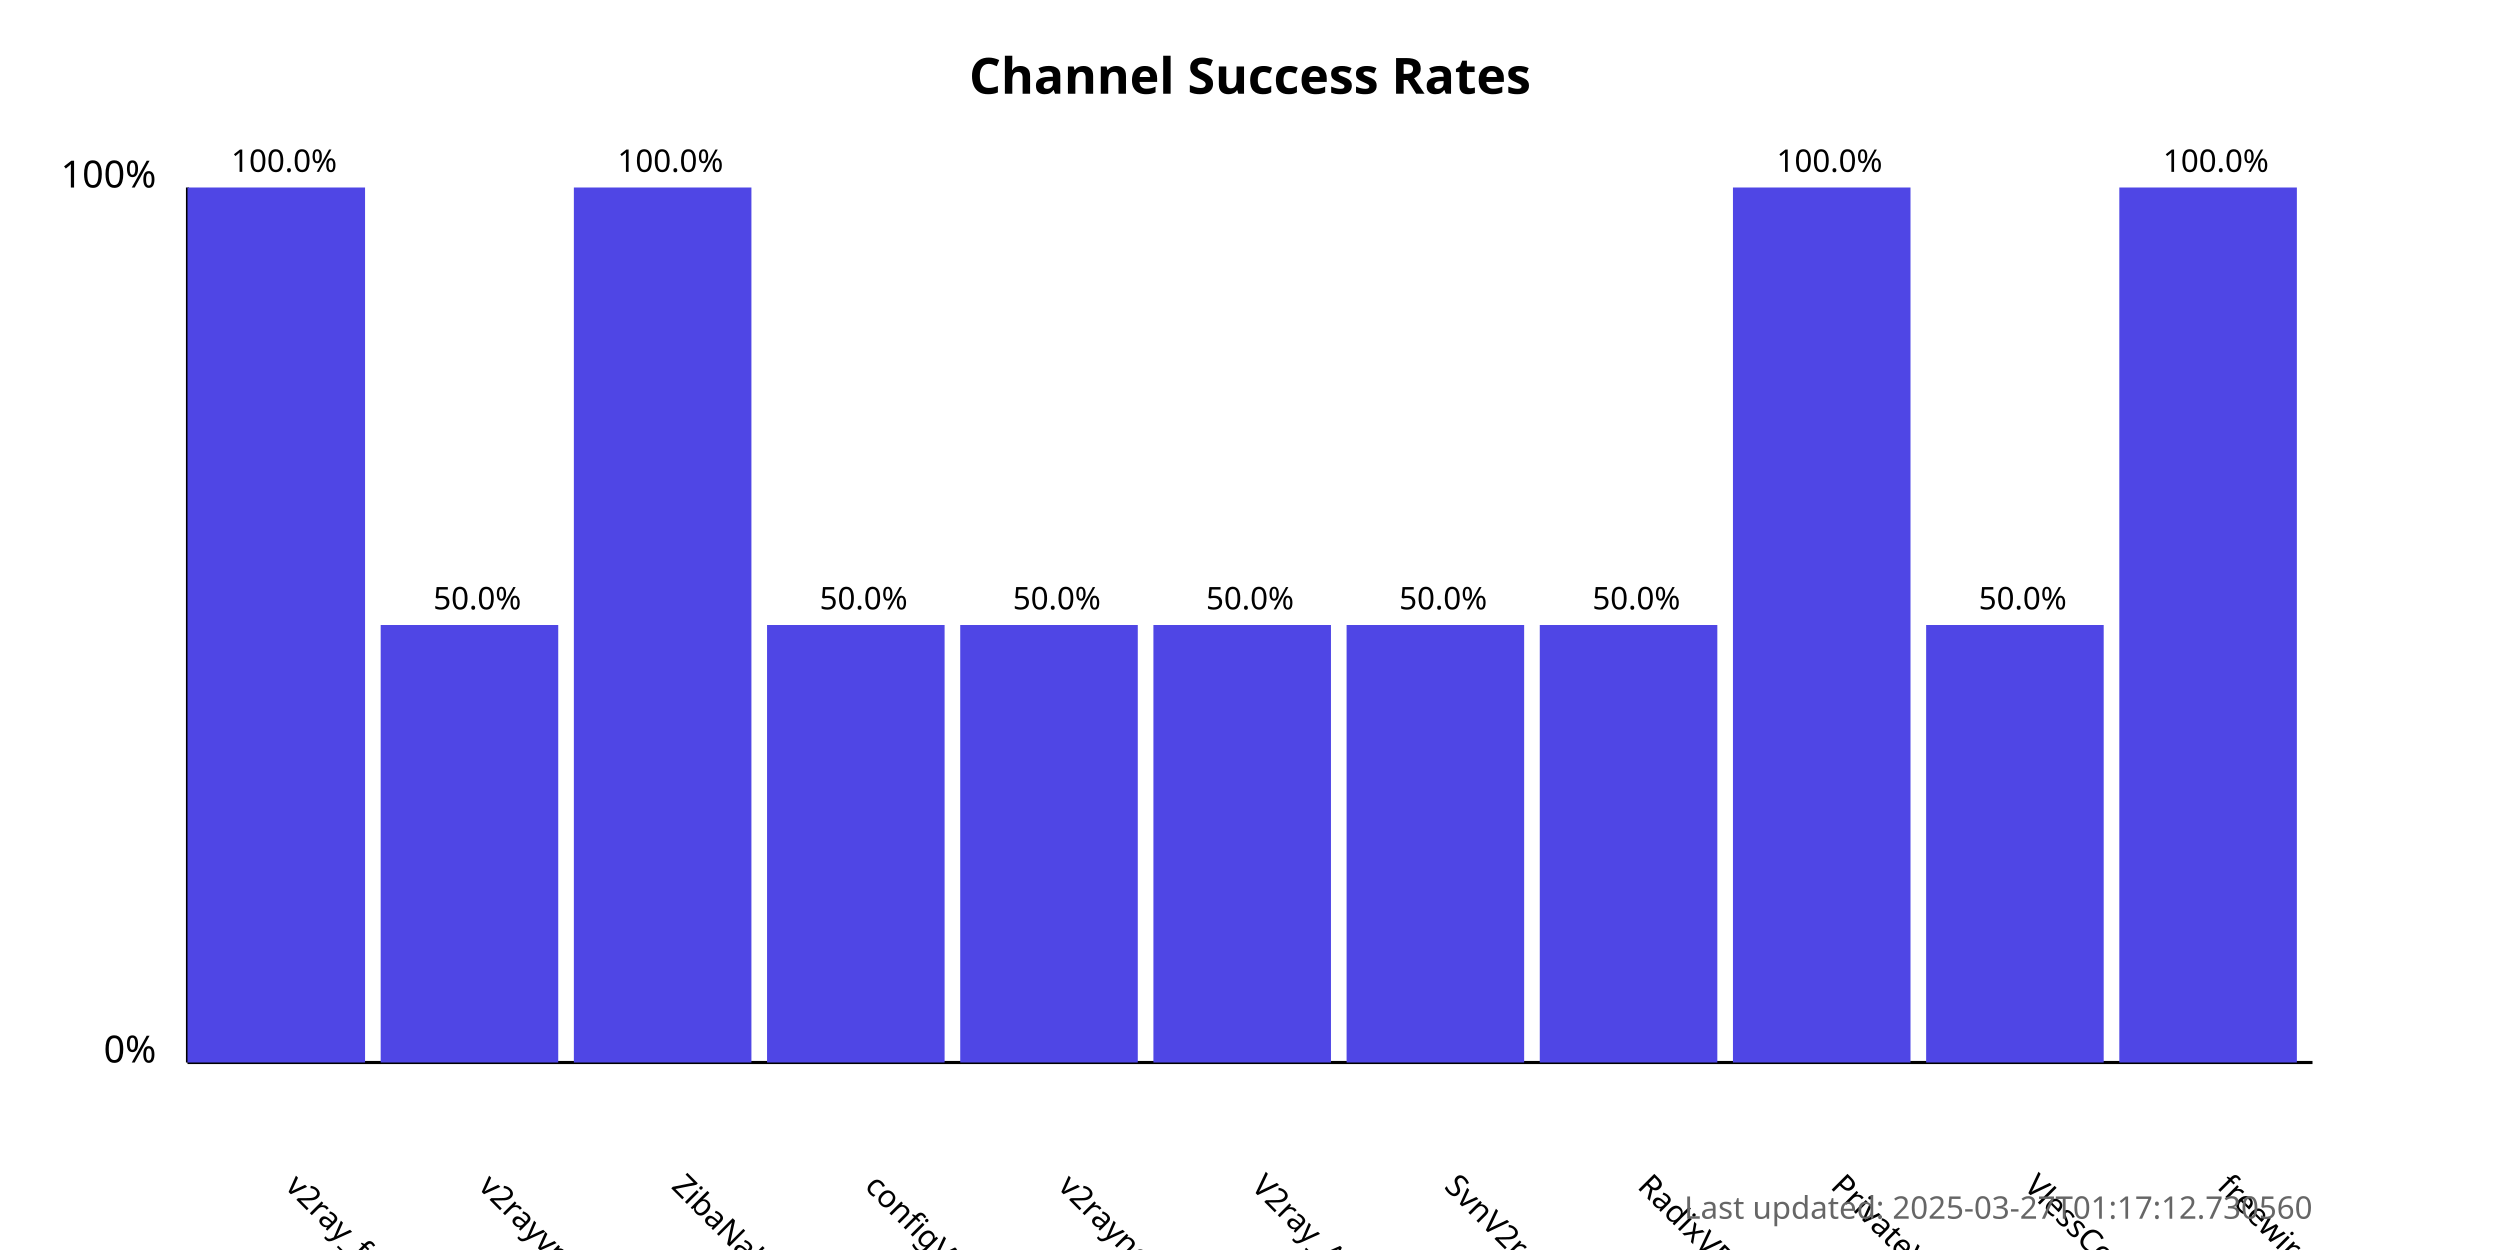
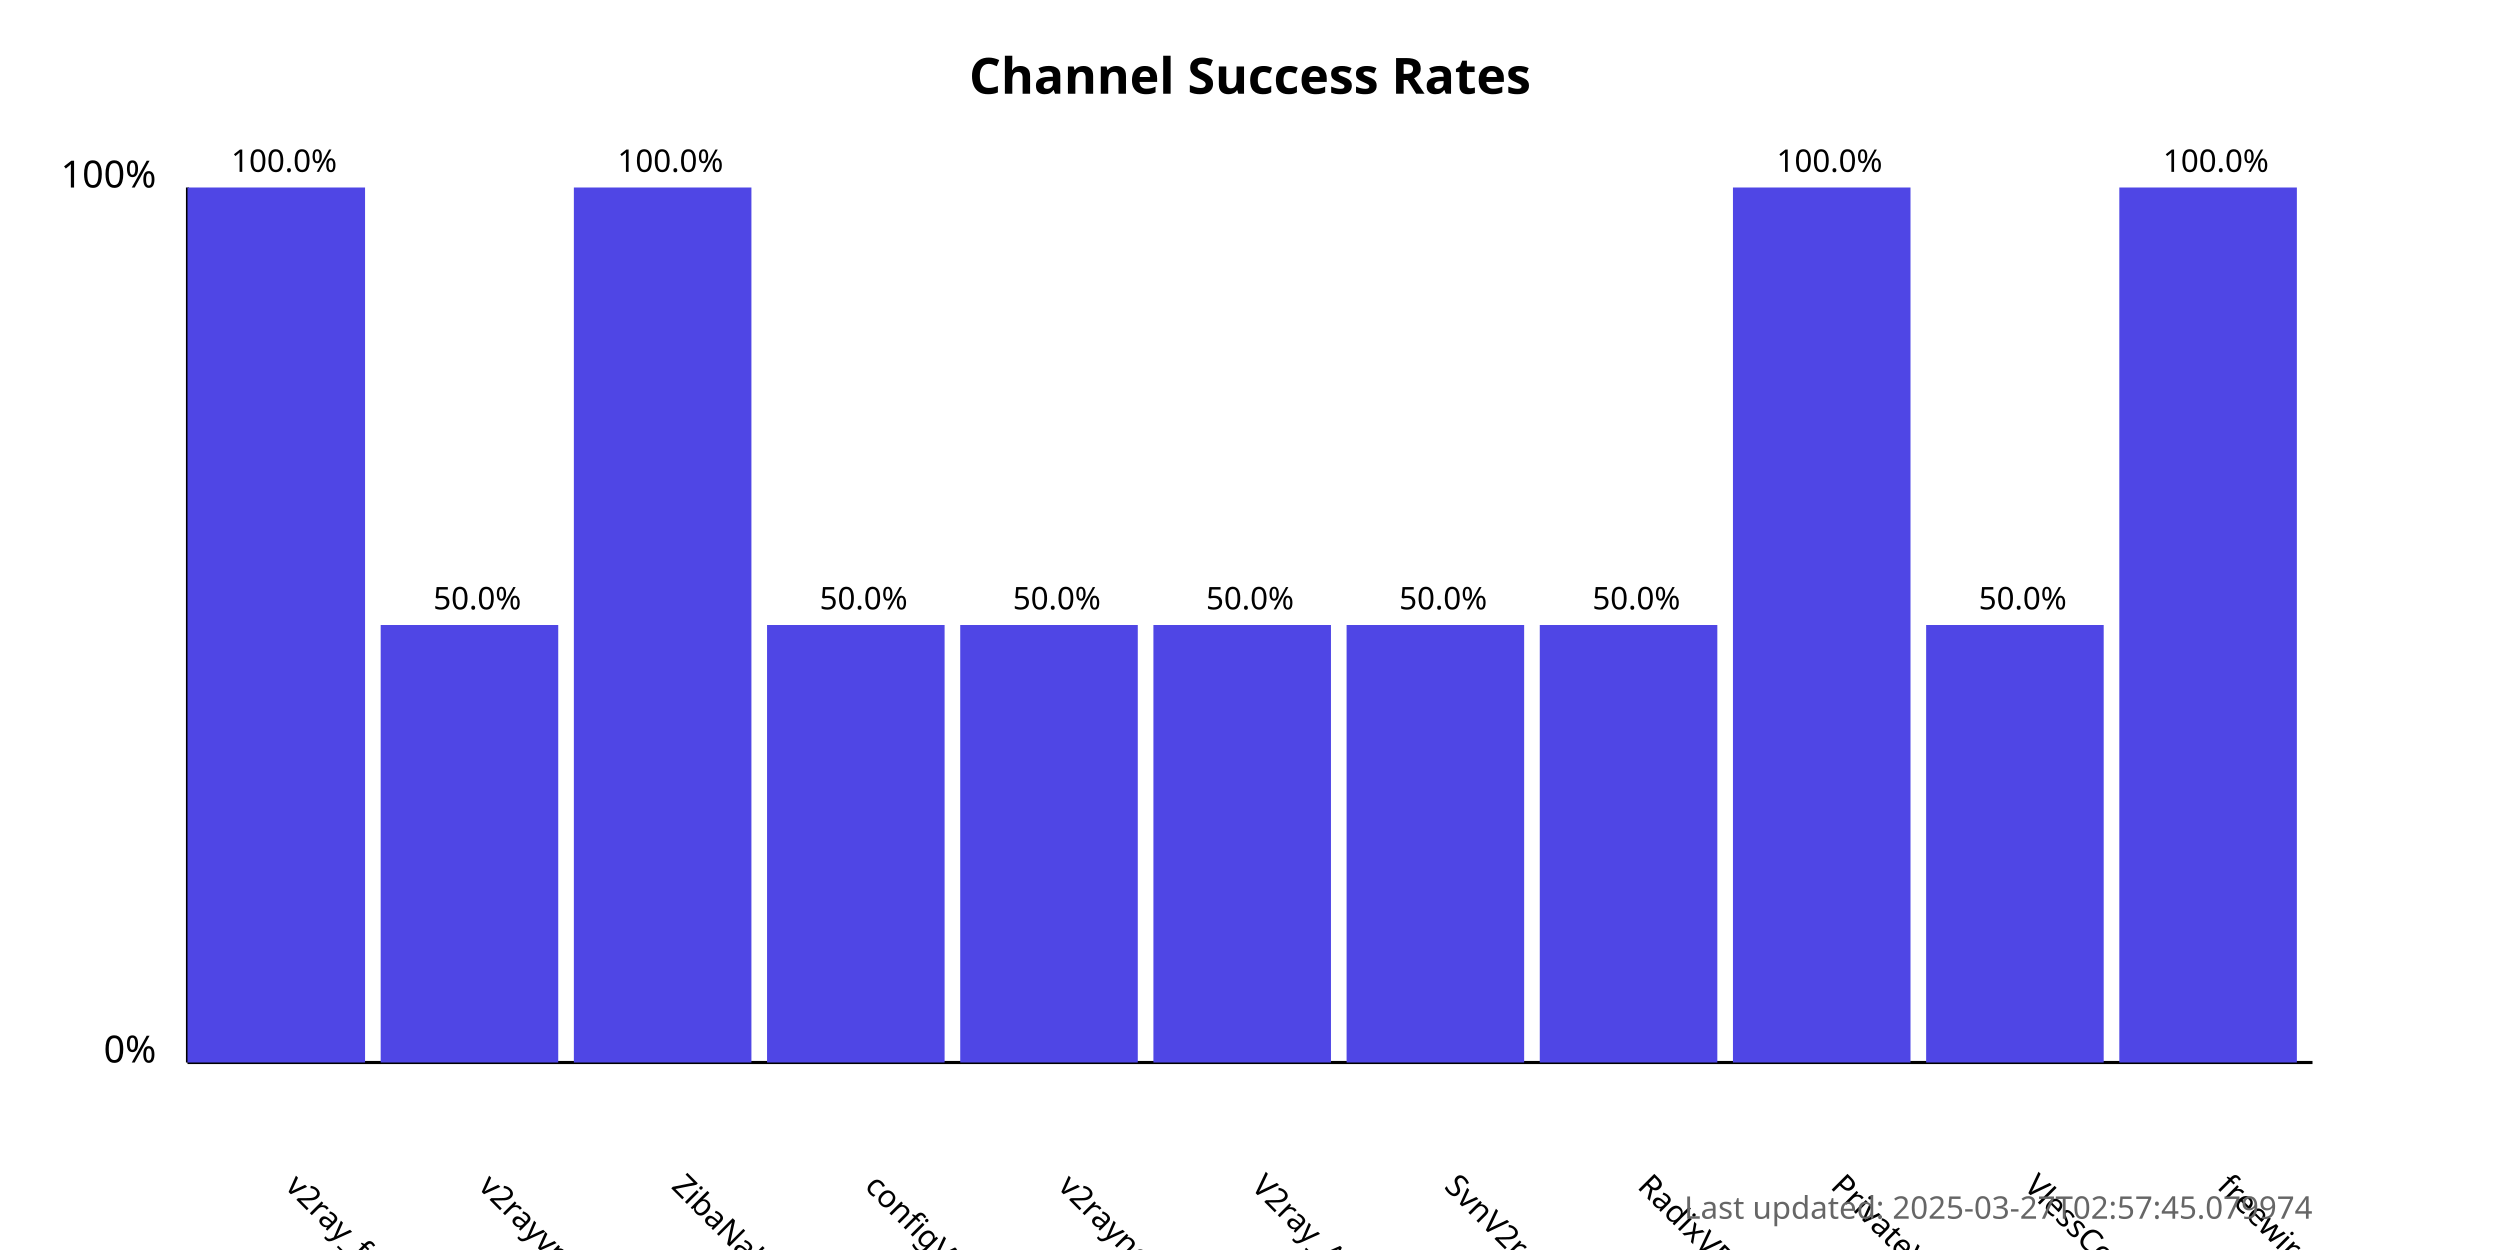
<svg xmlns="http://www.w3.org/2000/svg" width="800" height="400">
  <style>
            .chart-title { font: bold 16px sans-serif; }
            .axis-label { font: 12px sans-serif; }
            .tick-label { font: 10px sans-serif; }
            .bar { fill: #4f46e5; }
            .bar:hover { fill: #6366f1; }
            .timestamp { font: 10px sans-serif; fill: #666; }
        </style>
  <text x="400.0" y="30" text-anchor="middle" class="chart-title">
            Channel Success Rates
        </text>
  <line x1="60" y1="340" x2="60" y2="60" stroke="black" stroke-width="1" />
  <line x1="60" y1="340" x2="740" y2="340" stroke="black" stroke-width="1" />
  <text x="50" y="340" text-anchor="end" class="axis-label">0%</text>
  <text x="50" y="60" text-anchor="end" class="axis-label">100%</text>
  <g>
    <rect x="60" y="60.0" width="56.818" height="280.0" class="bar" />
    <text x="90.909" y="380" transform="rotate(45, 90.90909, 380)" text-anchor="start" class="tick-label">
                v2ray_free_conf
            </text>
    <text x="90.909" y="55.0" text-anchor="middle" class="tick-label">
                100.0%
            </text>
  </g>
  <g>
    <rect x="121.818" y="200.0" width="56.818" height="140.0" class="bar" />
    <text x="152.727" y="380" transform="rotate(45, 152.7273, 380)" text-anchor="start" class="tick-label">
                v2rayvpno
            </text>
    <text x="152.727" y="195.0" text-anchor="middle" class="tick-label">
                50.0%
            </text>
  </g>
  <g>
    <rect x="183.636" y="60.0" width="56.818" height="280.0" class="bar" />
    <text x="214.545" y="380" transform="rotate(45, 214.5455, 380)" text-anchor="start" class="tick-label">
                ZibaNabz
            </text>
    <text x="214.545" y="55.0" text-anchor="middle" class="tick-label">
                100.0%
            </text>
  </g>
  <g>
    <rect x="245.455" y="200.0" width="56.818" height="140.0" class="bar" />
    <text x="276.364" y="380" transform="rotate(45, 276.3636, 380)" text-anchor="start" class="tick-label">
                configV2rayForFree
            </text>
    <text x="276.364" y="195.0" text-anchor="middle" class="tick-label">
                50.0%
            </text>
  </g>
  <g>
    <rect x="307.273" y="200.0" width="56.818" height="140.0" class="bar" />
    <text x="338.182" y="380" transform="rotate(45, 338.1818, 380)" text-anchor="start" class="tick-label">
                v2rayngvpn
            </text>
    <text x="338.182" y="195.0" text-anchor="middle" class="tick-label">
                50.0%
            </text>
  </g>
  <g>
    <rect x="369.091" y="200.0" width="56.818" height="140.0" class="bar" />
    <text x="400.0" y="380" transform="rotate(45, 400.0, 380)" text-anchor="start" class="tick-label">
                V2ray_Alpha
            </text>
    <text x="400.0" y="195.0" text-anchor="middle" class="tick-label">
                50.0%
            </text>
  </g>
  <g>
    <rect x="430.909" y="200.0" width="56.818" height="140.0" class="bar" />
    <text x="461.818" y="380" transform="rotate(45, 461.8182, 380)" text-anchor="start" class="tick-label">
                SvnV2ray
            </text>
    <text x="461.818" y="195.0" text-anchor="middle" class="tick-label">
                50.0%
            </text>
  </g>
  <g>
    <rect x="492.727" y="200.0" width="56.818" height="140.0" class="bar" />
    <text x="523.636" y="380" transform="rotate(45, 523.6364, 380)" text-anchor="start" class="tick-label">
                RadixVPN
            </text>
    <text x="523.636" y="195.0" text-anchor="middle" class="tick-label">
                50.0%
            </text>
  </g>
  <g>
    <rect x="554.545" y="60.0" width="56.818" height="280.0" class="bar" />
    <text x="585.455" y="380" transform="rotate(45, 585.4545, 380)" text-anchor="start" class="tick-label">
                PrivateVPNs
            </text>
    <text x="585.455" y="55.0" text-anchor="middle" class="tick-label">
                100.0%
            </text>
  </g>
  <g>
    <rect x="616.364" y="200.0" width="56.818" height="140.0" class="bar" />
    <text x="647.273" y="380" transform="rotate(45, 647.2727, 380)" text-anchor="start" class="tick-label">
                VlessConfig
            </text>
    <text x="647.273" y="195.0" text-anchor="middle" class="tick-label">
                50.0%
            </text>
  </g>
  <g>
    <rect x="678.182" y="60.0" width="56.818" height="280.0" class="bar" />
    <text x="709.091" y="380" transform="rotate(45, 709.0909, 380)" text-anchor="start" class="tick-label">
                freewireguard
            </text>
    <text x="709.091" y="55.0" text-anchor="middle" class="tick-label">
                100.0%
            </text>
  </g>
  <text x="740" y="390" text-anchor="end" class="timestamp">
-             Last updated: 2025-03-27T01:17:12.730560
+             Last updated: 2025-03-27T02:57:45.079974
        </text>
</svg>
